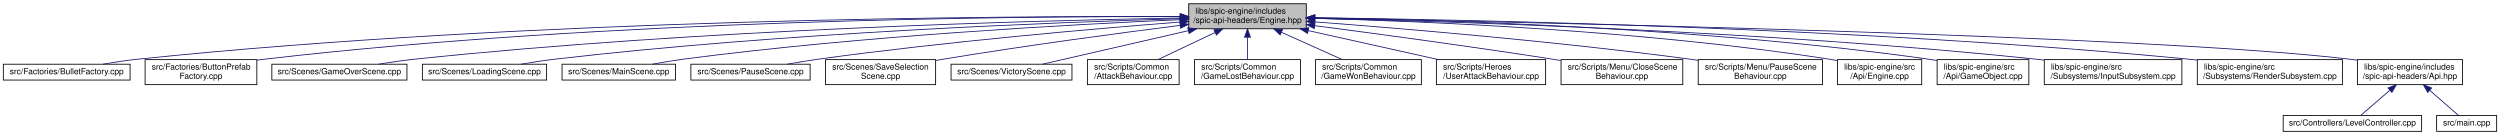
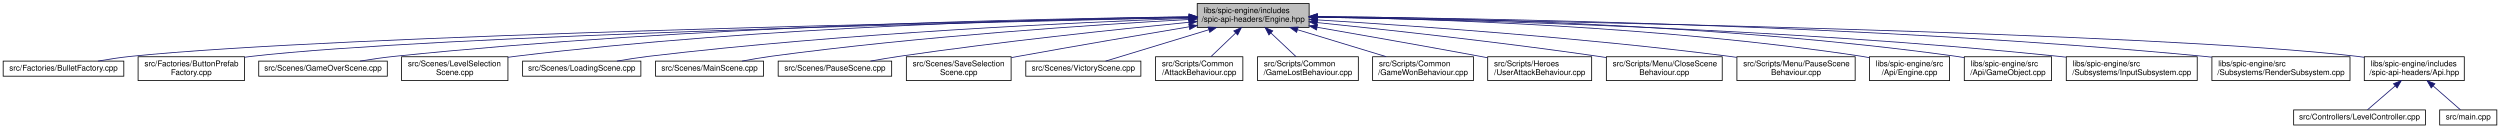
- <svg xmlns="http://www.w3.org/2000/svg" xmlns:xlink="http://www.w3.org/1999/xlink" width="2998pt" height="162pt" viewBox="0.00 0.00 2998.00 162.00">
+ <svg xmlns="http://www.w3.org/2000/svg" xmlns:xlink="http://www.w3.org/1999/xlink" width="3150pt" height="162pt" viewBox="0.00 0.00 3150.00 162.00">
  <g id="graph0" class="graph" transform="scale(1 1) rotate(0) translate(4 158)">
    <g id="node1" class="node">
      <g id="a_node1">
        <a xlink:title=" ">
-           <polygon fill="#bfbfbf" stroke="black" points="1421.5,-123.5 1421.5,-153.5 1562.5,-153.5 1562.5,-123.5 1421.5,-123.5" />
-           <text text-anchor="start" x="1429.5" y="-141.5" font-family="Helvetica,sans-Serif" font-size="10.00">libs/spic-engine/includes</text>
-           <text text-anchor="middle" x="1492" y="-130.5" font-family="Helvetica,sans-Serif" font-size="10.00">/spic-api-headers/Engine.hpp</text>
+           <polygon fill="#bfbfbf" stroke="black" points="1504.5,-123.5 1504.5,-153.5 1645.5,-153.5 1645.5,-123.5 1504.5,-123.5" />
+           <text text-anchor="start" x="1512.5" y="-141.5" font-family="Helvetica,sans-Serif" font-size="10.00">libs/spic-engine/includes</text>
+           <text text-anchor="middle" x="1575" y="-130.5" font-family="Helvetica,sans-Serif" font-size="10.00">/spic-api-headers/Engine.hpp</text>
        </a>
      </g>
    </g>
    <g id="node2" class="node">
      <g id="a_node2">
        <a xlink:href="BulletFactory_8cpp.html" target="_top" xlink:title=" ">
          <polygon fill="none" stroke="black" points="0,-62 0,-81 152,-81 152,-62 0,-62" />
          <text text-anchor="middle" x="76" y="-69" font-family="Helvetica,sans-Serif" font-size="10.00">src/Factories/BulletFactory.cpp</text>
        </a>
      </g>
    </g>
    <g id="edge1" class="edge">
-       <path fill="none" stroke="midnightblue" d="M1411.2,-138.11C1203.27,-138.89 632.88,-135.99 161,-87 147.45,-85.59 132.79,-83.35 119.53,-81.05" />
-       <polygon fill="midnightblue" stroke="midnightblue" points="1411.44,-141.61 1421.42,-138.07 1411.41,-134.61 1411.44,-141.61" />
+       <path fill="none" stroke="midnightblue" d="M1494.03,-136.03C1234.07,-131.08 422.33,-113.84 161,-87 147.45,-85.61 132.79,-83.37 119.53,-81.07" />
+       <polygon fill="midnightblue" stroke="midnightblue" points="1494.09,-139.53 1504.15,-136.22 1494.22,-132.53 1494.09,-139.53" />
    </g>
    <g id="node3" class="node">
      <g id="a_node3">
        <a xlink:href="ButtonPrefabFactory_8cpp.html" target="_top" xlink:title=" ">
          <polygon fill="none" stroke="black" points="170,-56.5 170,-86.5 304,-86.5 304,-56.5 170,-56.5" />
          <text text-anchor="start" x="178" y="-74.5" font-family="Helvetica,sans-Serif" font-size="10.00">src/Factories/ButtonPrefab</text>
          <text text-anchor="middle" x="237" y="-63.5" font-family="Helvetica,sans-Serif" font-size="10.00">Factory.cpp</text>
        </a>
      </g>
    </g>
    <g id="edge2" class="edge">
-       <path fill="none" stroke="midnightblue" d="M1411.02,-138.08C1219.45,-138.58 723.65,-134.71 313,-87 310.06,-86.66 307.07,-86.27 304.05,-85.84" />
-       <polygon fill="midnightblue" stroke="midnightblue" points="1411.3,-141.58 1421.28,-138.05 1411.27,-134.58 1411.3,-141.58" />
+       <path fill="none" stroke="midnightblue" d="M1494.19,-135.84C1253.4,-130.63 543.19,-113.42 313,-87 310.06,-86.66 307.07,-86.28 304.05,-85.85" />
+       <polygon fill="midnightblue" stroke="midnightblue" points="1494.2,-139.34 1504.28,-136.05 1494.35,-132.34 1494.2,-139.34" />
    </g>
    <g id="node4" class="node">
      <g id="a_node4">
        <a xlink:href="GameOverScene_8cpp.html" target="_top" xlink:title=" ">
          <polygon fill="none" stroke="black" points="322,-62 322,-81 484,-81 484,-62 322,-62" />
          <text text-anchor="middle" x="403" y="-69" font-family="Helvetica,sans-Serif" font-size="10.00">src/Scenes/GameOverScene.cpp</text>
        </a>
      </g>
    </g>
    <g id="edge3" class="edge">
-       <path fill="none" stroke="midnightblue" d="M1411.1,-136.4C1240.8,-133.44 832.97,-122.87 493,-87 478.99,-85.52 463.85,-83.32 450.05,-81.07" />
-       <polygon fill="midnightblue" stroke="midnightblue" points="1411.18,-139.9 1421.24,-136.58 1411.3,-132.91 1411.18,-139.9" />
+       <path fill="none" stroke="midnightblue" d="M1494.02,-136.85C1313.73,-134.7 865.71,-125.6 493,-87 478.83,-85.53 463.5,-83.31 449.58,-81.03" />
+       <polygon fill="midnightblue" stroke="midnightblue" points="1494.18,-140.35 1504.22,-136.96 1494.26,-133.35 1494.18,-140.35" />
    </g>
    <g id="node5" class="node">
      <g id="a_node5">
-         <a xlink:href="LoadingScene_8cpp.html" target="_top" xlink:title=" ">
-           <polygon fill="none" stroke="black" points="502.5,-62 502.5,-81 651.5,-81 651.5,-62 502.5,-62" />
-           <text text-anchor="middle" x="577" y="-69" font-family="Helvetica,sans-Serif" font-size="10.00">src/Scenes/LoadingScene.cpp</text>
+         <a xlink:href="LevelSelectionScene_8cpp.html" target="_top" xlink:title=" ">
+           <polygon fill="none" stroke="black" points="502,-56.5 502,-86.5 636,-86.5 636,-56.5 502,-56.5" />
+           <text text-anchor="start" x="510" y="-74.5" font-family="Helvetica,sans-Serif" font-size="10.00">src/Scenes/LevelSelection</text>
+           <text text-anchor="middle" x="569" y="-63.5" font-family="Helvetica,sans-Serif" font-size="10.00">Scene.cpp</text>
        </a>
      </g>
    </g>
    <g id="edge4" class="edge">
-       <path fill="none" stroke="midnightblue" d="M1411.04,-135.54C1262.13,-131.28 934.92,-118.87 661,-87 647.92,-85.48 633.78,-83.26 620.9,-81.02" />
-       <polygon fill="midnightblue" stroke="midnightblue" points="1411.36,-139.05 1421.45,-135.84 1411.56,-132.06 1411.36,-139.05" />
+       <path fill="none" stroke="midnightblue" d="M1494.08,-136.75C1332.23,-134.46 957.35,-125.1 645,-87 642.07,-86.64 639.08,-86.24 636.06,-85.8" />
+       <polygon fill="midnightblue" stroke="midnightblue" points="1494.38,-140.26 1504.43,-136.9 1494.47,-133.26 1494.38,-140.26" />
    </g>
    <g id="node6" class="node">
      <g id="a_node6">
-         <a xlink:href="MainScene_8cpp.html" target="_top" xlink:title=" ">
-           <polygon fill="none" stroke="black" points="670,-62 670,-81 806,-81 806,-62 670,-62" />
-           <text text-anchor="middle" x="738" y="-69" font-family="Helvetica,sans-Serif" font-size="10.00">src/Scenes/MainScene.cpp</text>
+         <a xlink:href="LoadingScene_8cpp.html" target="_top" xlink:title=" ">
+           <polygon fill="none" stroke="black" points="654.5,-62 654.5,-81 803.5,-81 803.5,-62 654.5,-62" />
+           <text text-anchor="middle" x="729" y="-69" font-family="Helvetica,sans-Serif" font-size="10.00">src/Scenes/LoadingScene.cpp</text>
        </a>
      </g>
    </g>
    <g id="edge5" class="edge">
-       <path fill="none" stroke="midnightblue" d="M1411.01,-134.38C1283.71,-128.83 1029.19,-115.07 815,-87 803.13,-85.44 790.32,-83.25 778.62,-81.03" />
-       <polygon fill="midnightblue" stroke="midnightblue" points="1410.93,-137.88 1421.07,-134.82 1411.23,-130.89 1410.93,-137.88" />
+       <path fill="none" stroke="midnightblue" d="M1494.21,-134.93C1354.81,-129.87 1060.24,-116.45 813,-87 800.07,-85.46 786.1,-83.26 773.34,-81.05" />
+       <polygon fill="midnightblue" stroke="midnightblue" points="1494.27,-138.43 1504.39,-135.29 1494.52,-131.44 1494.27,-138.43" />
    </g>
    <g id="node7" class="node">
      <g id="a_node7">
-         <a xlink:href="PauseScene_8cpp.html" target="_top" xlink:title=" ">
-           <polygon fill="none" stroke="black" points="824.5,-62 824.5,-81 967.5,-81 967.5,-62 824.5,-62" />
-           <text text-anchor="middle" x="896" y="-69" font-family="Helvetica,sans-Serif" font-size="10.00">src/Scenes/PauseScene.cpp</text>
+         <a xlink:href="MainScene_8cpp.html" target="_top" xlink:title=" ">
+           <polygon fill="none" stroke="black" points="822,-62 822,-81 958,-81 958,-62 822,-62" />
+           <text text-anchor="middle" x="890" y="-69" font-family="Helvetica,sans-Serif" font-size="10.00">src/Scenes/MainScene.cpp</text>
        </a>
      </g>
    </g>
    <g id="edge6" class="edge">
-       <path fill="none" stroke="midnightblue" d="M1411.21,-131.57C1309.61,-123.66 1129.93,-108.15 977,-87 964.97,-85.34 952,-83.18 940.04,-81.04" />
-       <polygon fill="midnightblue" stroke="midnightblue" points="1411.16,-135.08 1421.4,-132.36 1411.7,-128.1 1411.16,-135.08" />
+       <path fill="none" stroke="midnightblue" d="M1493.78,-133.43C1376.91,-126.96 1154.73,-112.4 967,-87 955.27,-85.41 942.62,-83.23 931.03,-81.04" />
+       <polygon fill="midnightblue" stroke="midnightblue" points="1493.89,-136.94 1504.07,-133.99 1494.27,-129.95 1493.89,-136.94" />
    </g>
    <g id="node8" class="node">
      <g id="a_node8">
-         <a xlink:href="SaveSelectionScene_8cpp.html" target="_top" xlink:title=" ">
-           <polygon fill="none" stroke="black" points="986,-56.5 986,-86.5 1118,-86.5 1118,-56.5 986,-56.5" />
-           <text text-anchor="start" x="994" y="-74.5" font-family="Helvetica,sans-Serif" font-size="10.00">src/Scenes/SaveSelection</text>
-           <text text-anchor="middle" x="1052" y="-63.5" font-family="Helvetica,sans-Serif" font-size="10.00">Scene.cpp</text>
+         <a xlink:href="PauseScene_8cpp.html" target="_top" xlink:title=" ">
+           <polygon fill="none" stroke="black" points="976.5,-62 976.5,-81 1119.5,-81 1119.5,-62 976.5,-62" />
+           <text text-anchor="middle" x="1048" y="-69" font-family="Helvetica,sans-Serif" font-size="10.00">src/Scenes/PauseScene.cpp</text>
        </a>
      </g>
    </g>
    <g id="edge7" class="edge">
-       <path fill="none" stroke="midnightblue" d="M1410.98,-127.55C1336.89,-118.16 1224.35,-103.13 1127,-87 1124.12,-86.52 1121.18,-86.02 1118.22,-85.5" />
-       <polygon fill="midnightblue" stroke="midnightblue" points="1410.82,-131.06 1421.18,-128.84 1411.69,-124.12 1410.82,-131.06" />
+       <path fill="none" stroke="midnightblue" d="M1494.06,-129.92C1404.54,-121.16 1256.15,-105.56 1129,-87 1117.27,-85.29 1104.63,-83.16 1092.9,-81.07" />
+       <polygon fill="midnightblue" stroke="midnightblue" points="1493.85,-133.41 1504.14,-130.9 1494.53,-126.45 1493.85,-133.41" />
    </g>
    <g id="node9" class="node">
      <g id="a_node9">
-         <a xlink:href="VictoryScene_8cpp.html" target="_top" xlink:title=" ">
-           <polygon fill="none" stroke="black" points="1136.5,-62 1136.5,-81 1281.5,-81 1281.5,-62 1136.5,-62" />
-           <text text-anchor="middle" x="1209" y="-69" font-family="Helvetica,sans-Serif" font-size="10.00">src/Scenes/VictoryScene.cpp</text>
+         <a xlink:href="SaveSelectionScene_8cpp.html" target="_top" xlink:title=" ">
+           <polygon fill="none" stroke="black" points="1138,-56.5 1138,-86.5 1270,-86.5 1270,-56.5 1138,-56.5" />
+           <text text-anchor="start" x="1146" y="-74.5" font-family="Helvetica,sans-Serif" font-size="10.00">src/Scenes/SaveSelection</text>
+           <text text-anchor="middle" x="1204" y="-63.5" font-family="Helvetica,sans-Serif" font-size="10.00">Scene.cpp</text>
        </a>
      </g>
    </g>
    <g id="edge8" class="edge">
-       <path fill="none" stroke="midnightblue" d="M1421.16,-121.23C1365.59,-108.47 1290.47,-91.21 1246.13,-81.03" />
-       <polygon fill="midnightblue" stroke="midnightblue" points="1420.41,-124.65 1430.94,-123.48 1421.98,-117.83 1420.41,-124.65" />
+       <path fill="none" stroke="midnightblue" d="M1494.26,-124.22C1434.7,-114.3 1351.73,-100.23 1279,-87 1276.13,-86.48 1273.2,-85.94 1270.24,-85.39" />
+       <polygon fill="midnightblue" stroke="midnightblue" points="1493.91,-127.71 1504.35,-125.9 1495.06,-120.8 1493.91,-127.71" />
    </g>
    <g id="node10" class="node">
      <g id="a_node10">
-         <a xlink:href="AttackBehaviour_8cpp.html" target="_top" xlink:title=" ">
-           <polygon fill="none" stroke="black" points="1300,-56.5 1300,-86.5 1410,-86.5 1410,-56.5 1300,-56.5" />
-           <text text-anchor="start" x="1308" y="-74.5" font-family="Helvetica,sans-Serif" font-size="10.00">src/Scripts/Common</text>
-           <text text-anchor="middle" x="1355" y="-63.5" font-family="Helvetica,sans-Serif" font-size="10.00">/AttackBehaviour.cpp</text>
+         <a xlink:href="VictoryScene_8cpp.html" target="_top" xlink:title=" ">
+           <polygon fill="none" stroke="black" points="1288.5,-62 1288.5,-81 1433.5,-81 1433.5,-62 1288.5,-62" />
+           <text text-anchor="middle" x="1361" y="-69" font-family="Helvetica,sans-Serif" font-size="10.00">src/Scenes/VictoryScene.cpp</text>
        </a>
      </g>
    </g>
    <g id="edge9" class="edge">
-       <path fill="none" stroke="midnightblue" d="M1452.99,-118.99C1431.28,-108.69 1404.67,-96.07 1384.67,-86.58" />
-       <polygon fill="midnightblue" stroke="midnightblue" points="1451.74,-122.27 1462.27,-123.4 1454.74,-115.95 1451.74,-122.27" />
+       <path fill="none" stroke="midnightblue" d="M1519.06,-120.51C1477.3,-107.83 1421.98,-91.02 1389.08,-81.03" />
+       <polygon fill="midnightblue" stroke="midnightblue" points="1518.24,-123.92 1528.83,-123.48 1520.28,-117.22 1518.24,-123.92" />
    </g>
    <g id="node11" class="node">
      <g id="a_node11">
-         <a xlink:href="GameLostBehaviour_8cpp.html" target="_top" xlink:title=" ">
-           <polygon fill="none" stroke="black" points="1428.5,-56.5 1428.5,-86.5 1555.5,-86.5 1555.5,-56.5 1428.5,-56.5" />
-           <text text-anchor="start" x="1436.5" y="-74.5" font-family="Helvetica,sans-Serif" font-size="10.00">src/Scripts/Common</text>
-           <text text-anchor="middle" x="1492" y="-63.5" font-family="Helvetica,sans-Serif" font-size="10.00">/GameLostBehaviour.cpp</text>
+         <a xlink:href="AttackBehaviour_8cpp.html" target="_top" xlink:title=" ">
+           <polygon fill="none" stroke="black" points="1452,-56.5 1452,-86.5 1562,-86.5 1562,-56.5 1452,-56.5" />
+           <text text-anchor="start" x="1460" y="-74.5" font-family="Helvetica,sans-Serif" font-size="10.00">src/Scripts/Common</text>
+           <text text-anchor="middle" x="1507" y="-63.5" font-family="Helvetica,sans-Serif" font-size="10.00">/AttackBehaviour.cpp</text>
        </a>
      </g>
    </g>
    <g id="edge10" class="edge">
-       <path fill="none" stroke="midnightblue" d="M1492,-113.11C1492,-104.15 1492,-94.32 1492,-86.58" />
-       <polygon fill="midnightblue" stroke="midnightblue" points="1488.5,-113.4 1492,-123.4 1495.5,-113.4 1488.5,-113.4" />
+       <path fill="none" stroke="midnightblue" d="M1552.83,-116.31C1542.63,-106.56 1530.81,-95.26 1521.73,-86.58" />
+       <polygon fill="midnightblue" stroke="midnightblue" points="1550.6,-119.02 1560.25,-123.4 1555.43,-113.96 1550.6,-119.02" />
    </g>
    <g id="node12" class="node">
      <g id="a_node12">
-         <a xlink:href="GameWonBehaviour_8cpp.html" target="_top" xlink:title=" ">
-           <polygon fill="none" stroke="black" points="1573.5,-56.5 1573.5,-86.5 1700.5,-86.5 1700.5,-56.5 1573.5,-56.5" />
-           <text text-anchor="start" x="1581.5" y="-74.5" font-family="Helvetica,sans-Serif" font-size="10.00">src/Scripts/Common</text>
-           <text text-anchor="middle" x="1637" y="-63.5" font-family="Helvetica,sans-Serif" font-size="10.00">/GameWonBehaviour.cpp</text>
+         <a xlink:href="GameLostBehaviour_8cpp.html" target="_top" xlink:title=" ">
+           <polygon fill="none" stroke="black" points="1580.5,-56.5 1580.5,-86.5 1707.5,-86.5 1707.5,-56.5 1580.5,-56.5" />
+           <text text-anchor="start" x="1588.5" y="-74.5" font-family="Helvetica,sans-Serif" font-size="10.00">src/Scripts/Common</text>
+           <text text-anchor="middle" x="1644" y="-63.5" font-family="Helvetica,sans-Serif" font-size="10.00">/GameLostBehaviour.cpp</text>
        </a>
      </g>
    </g>
    <g id="edge11" class="edge">
-       <path fill="none" stroke="midnightblue" d="M1532.67,-119.27C1555.76,-108.92 1584.24,-96.15 1605.6,-86.58" />
-       <polygon fill="midnightblue" stroke="midnightblue" points="1531.16,-116.11 1523.46,-123.4 1534.02,-122.5 1531.16,-116.11" />
+       <path fill="none" stroke="midnightblue" d="M1597.49,-116.31C1607.84,-106.56 1619.84,-95.26 1629.06,-86.58" />
+       <polygon fill="midnightblue" stroke="midnightblue" points="1594.85,-113.99 1589.97,-123.4 1599.65,-119.09 1594.85,-113.99" />
    </g>
    <g id="node13" class="node">
      <g id="a_node13">
-         <a xlink:href="UserAttackBehaviour_8cpp.html" target="_top" xlink:title=" ">
-           <polygon fill="none" stroke="black" points="1718.5,-56.5 1718.5,-86.5 1849.5,-86.5 1849.5,-56.5 1718.5,-56.5" />
-           <text text-anchor="start" x="1726.5" y="-74.5" font-family="Helvetica,sans-Serif" font-size="10.00">src/Scripts/Heroes</text>
-           <text text-anchor="middle" x="1784" y="-63.5" font-family="Helvetica,sans-Serif" font-size="10.00">/UserAttackBehaviour.cpp</text>
+         <a xlink:href="GameWonBehaviour_8cpp.html" target="_top" xlink:title=" ">
+           <polygon fill="none" stroke="black" points="1725.5,-56.5 1725.5,-86.5 1852.5,-86.5 1852.5,-56.5 1725.5,-56.5" />
+           <text text-anchor="start" x="1733.5" y="-74.5" font-family="Helvetica,sans-Serif" font-size="10.00">src/Scripts/Common</text>
+           <text text-anchor="middle" x="1789" y="-63.5" font-family="Helvetica,sans-Serif" font-size="10.00">/GameWonBehaviour.cpp</text>
        </a>
      </g>
    </g>
    <g id="edge12" class="edge">
-       <path fill="none" stroke="midnightblue" d="M1565.01,-121.25C1612.95,-110.58 1675.05,-96.75 1720.86,-86.55" />
-       <polygon fill="midnightblue" stroke="midnightblue" points="1564,-117.89 1555,-123.48 1565.52,-124.72 1564,-117.89" />
+       <path fill="none" stroke="midnightblue" d="M1631.15,-120.44C1665.84,-109.91 1709.82,-96.55 1742.54,-86.61" />
+       <polygon fill="midnightblue" stroke="midnightblue" points="1629.72,-117.22 1621.17,-123.48 1631.76,-123.92 1629.72,-117.22" />
    </g>
    <g id="node14" class="node">
      <g id="a_node14">
-         <a xlink:href="CloseSceneBehaviour_8cpp.html" target="_top" xlink:title=" ">
-           <polygon fill="none" stroke="black" points="1868,-56.5 1868,-86.5 2014,-86.5 2014,-56.5 1868,-56.5" />
-           <text text-anchor="start" x="1876" y="-74.5" font-family="Helvetica,sans-Serif" font-size="10.00">src/Scripts/Menu/CloseScene</text>
-           <text text-anchor="middle" x="1941" y="-63.5" font-family="Helvetica,sans-Serif" font-size="10.00">Behaviour.cpp</text>
+         <a xlink:href="UserAttackBehaviour_8cpp.html" target="_top" xlink:title=" ">
+           <polygon fill="none" stroke="black" points="1870.5,-56.5 1870.5,-86.5 2001.5,-86.5 2001.5,-56.5 1870.5,-56.5" />
+           <text text-anchor="start" x="1878.5" y="-74.5" font-family="Helvetica,sans-Serif" font-size="10.00">src/Scripts/Heroes</text>
+           <text text-anchor="middle" x="1936" y="-63.5" font-family="Helvetica,sans-Serif" font-size="10.00">/UserAttackBehaviour.cpp</text>
        </a>
      </g>
    </g>
    <g id="edge13" class="edge">
-       <path fill="none" stroke="midnightblue" d="M1572.83,-127.19C1647.07,-117.52 1760.1,-102.3 1858,-87 1861.18,-86.5 1864.43,-85.98 1867.7,-85.45" />
-       <polygon fill="midnightblue" stroke="midnightblue" points="1572.08,-123.76 1562.62,-128.52 1572.98,-130.7 1572.08,-123.76" />
+       <path fill="none" stroke="midnightblue" d="M1655.67,-123.62C1712.99,-113.66 1791.78,-99.8 1861,-87 1864,-86.45 1867.07,-85.87 1870.16,-85.29" />
+       <polygon fill="midnightblue" stroke="midnightblue" points="1654.83,-120.21 1645.58,-125.37 1656.03,-127.1 1654.83,-120.21" />
    </g>
    <g id="node15" class="node">
      <g id="a_node15">
-         <a xlink:href="PauseSceneBehaviour_8cpp.html" target="_top" xlink:title=" ">
-           <polygon fill="none" stroke="black" points="2032.5,-56.5 2032.5,-86.5 2181.5,-86.5 2181.5,-56.5 2032.5,-56.5" />
-           <text text-anchor="start" x="2040.5" y="-74.5" font-family="Helvetica,sans-Serif" font-size="10.00">src/Scripts/Menu/PauseScene</text>
-           <text text-anchor="middle" x="2107" y="-63.5" font-family="Helvetica,sans-Serif" font-size="10.00">Behaviour.cpp</text>
+         <a xlink:href="CloseSceneBehaviour_8cpp.html" target="_top" xlink:title=" ">
+           <polygon fill="none" stroke="black" points="2020,-56.5 2020,-86.5 2166,-86.5 2166,-56.5 2020,-56.5" />
+           <text text-anchor="start" x="2028" y="-74.5" font-family="Helvetica,sans-Serif" font-size="10.00">src/Scripts/Menu/CloseScene</text>
+           <text text-anchor="middle" x="2093" y="-63.5" font-family="Helvetica,sans-Serif" font-size="10.00">Behaviour.cpp</text>
        </a>
      </g>
    </g>
    <g id="edge14" class="edge">
-       <path fill="none" stroke="midnightblue" d="M1572.76,-131.74C1677.04,-123.87 1864,-108.25 2023,-87 2026.08,-86.59 2029.22,-86.15 2032.39,-85.68" />
-       <polygon fill="midnightblue" stroke="midnightblue" points="1572.34,-128.26 1562.63,-132.5 1572.86,-135.24 1572.34,-128.26" />
+       <path fill="none" stroke="midnightblue" d="M1655.73,-129.53C1743.2,-120.56 1886.79,-104.9 2010,-87 2013.18,-86.54 2016.44,-86.05 2019.72,-85.54" />
+       <polygon fill="midnightblue" stroke="midnightblue" points="1655.2,-126.06 1645.61,-130.56 1655.91,-133.03 1655.2,-126.06" />
    </g>
    <g id="node16" class="node">
      <g id="a_node16">
-         <a xlink:href="Engine_8cpp.html" target="_top" xlink:title=" ">
-           <polygon fill="none" stroke="black" points="2199.5,-56.5 2199.5,-86.5 2300.5,-86.5 2300.5,-56.5 2199.5,-56.5" />
-           <text text-anchor="start" x="2207.5" y="-74.5" font-family="Helvetica,sans-Serif" font-size="10.00">libs/spic-engine/src</text>
-           <text text-anchor="middle" x="2250" y="-63.5" font-family="Helvetica,sans-Serif" font-size="10.00">/Api/Engine.cpp</text>
+         <a xlink:href="PauseSceneBehaviour_8cpp.html" target="_top" xlink:title=" ">
+           <polygon fill="none" stroke="black" points="2184.5,-56.5 2184.5,-86.5 2333.5,-86.5 2333.5,-56.5 2184.5,-56.5" />
+           <text text-anchor="start" x="2192.5" y="-74.5" font-family="Helvetica,sans-Serif" font-size="10.00">src/Scripts/Menu/PauseScene</text>
+           <text text-anchor="middle" x="2259" y="-63.5" font-family="Helvetica,sans-Serif" font-size="10.00">Behaviour.cpp</text>
        </a>
      </g>
    </g>
    <g id="edge15" class="edge">
-       <path fill="none" stroke="midnightblue" d="M1572.83,-135.97C1703.37,-132.54 1968.36,-121.56 2190,-87 2193.07,-86.52 2196.22,-85.96 2199.38,-85.35" />
-       <polygon fill="midnightblue" stroke="midnightblue" points="1572.44,-132.48 1562.53,-136.23 1572.61,-139.48 1572.44,-132.48" />
+       <path fill="none" stroke="midnightblue" d="M1656.04,-132.92C1771.56,-125.89 1990.06,-110.7 2175,-87 2178.08,-86.6 2181.22,-86.18 2184.4,-85.72" />
+       <polygon fill="midnightblue" stroke="midnightblue" points="1655.64,-129.44 1645.87,-133.54 1656.06,-136.43 1655.64,-129.44" />
    </g>
    <g id="node17" class="node">
      <g id="a_node17">
-         <a xlink:href="GameObject_8cpp.html" target="_top" xlink:title=" ">
-           <polygon fill="none" stroke="black" points="2319,-56.5 2319,-86.5 2429,-86.5 2429,-56.5 2319,-56.5" />
-           <text text-anchor="start" x="2327" y="-74.5" font-family="Helvetica,sans-Serif" font-size="10.00">libs/spic-engine/src</text>
-           <text text-anchor="middle" x="2374" y="-63.5" font-family="Helvetica,sans-Serif" font-size="10.00">/Api/GameObject.cpp</text>
+         <a xlink:href="Engine_8cpp.html" target="_top" xlink:title=" ">
+           <polygon fill="none" stroke="black" points="2351.5,-56.5 2351.5,-86.5 2452.5,-86.5 2452.5,-56.5 2351.5,-56.5" />
+           <text text-anchor="start" x="2359.5" y="-74.5" font-family="Helvetica,sans-Serif" font-size="10.00">libs/spic-engine/src</text>
+           <text text-anchor="middle" x="2402" y="-63.5" font-family="Helvetica,sans-Serif" font-size="10.00">/Api/Engine.cpp</text>
        </a>
      </g>
    </g>
    <g id="edge16" class="edge">
-       <path fill="none" stroke="midnightblue" d="M1572.89,-136.72C1720.07,-134.36 2041.22,-124.9 2309,-87 2312.21,-86.55 2315.49,-86.02 2318.79,-85.44" />
-       <polygon fill="midnightblue" stroke="midnightblue" points="1572.54,-133.22 1562.59,-136.88 1572.65,-140.22 1572.54,-133.22" />
+       <path fill="none" stroke="midnightblue" d="M1656.01,-136.72C1796.46,-134.35 2093.93,-124.86 2342,-87 2345.07,-86.53 2348.22,-85.98 2351.38,-85.38" />
+       <polygon fill="midnightblue" stroke="midnightblue" points="1655.7,-133.22 1645.76,-136.88 1655.81,-140.22 1655.7,-133.22" />
    </g>
    <g id="node18" class="node">
      <g id="a_node18">
-         <a xlink:href="InputSubsystem_8cpp.html" target="_top" xlink:title=" ">
-           <polygon fill="none" stroke="black" points="2447.5,-56.5 2447.5,-86.5 2612.5,-86.5 2612.5,-56.5 2447.5,-56.5" />
-           <text text-anchor="start" x="2455.5" y="-74.5" font-family="Helvetica,sans-Serif" font-size="10.00">libs/spic-engine/src</text>
-           <text text-anchor="middle" x="2530" y="-63.5" font-family="Helvetica,sans-Serif" font-size="10.00">/Subsystems/InputSubsystem.cpp</text>
+         <a xlink:href="GameObject_8cpp.html" target="_top" xlink:title=" ">
+           <polygon fill="none" stroke="black" points="2471,-56.5 2471,-86.5 2581,-86.5 2581,-56.5 2471,-56.5" />
+           <text text-anchor="start" x="2479" y="-74.5" font-family="Helvetica,sans-Serif" font-size="10.00">libs/spic-engine/src</text>
+           <text text-anchor="middle" x="2526" y="-63.5" font-family="Helvetica,sans-Serif" font-size="10.00">/Api/GameObject.cpp</text>
        </a>
      </g>
    </g>
    <g id="edge17" class="edge">
-       <path fill="none" stroke="midnightblue" d="M1572.98,-135.99C1736.76,-132.3 2118.89,-120.57 2438,-87 2441.06,-86.68 2444.16,-86.32 2447.3,-85.95" />
-       <polygon fill="midnightblue" stroke="midnightblue" points="1572.43,-132.5 1562.51,-136.22 1572.58,-139.5 1572.43,-132.5" />
+       <path fill="none" stroke="midnightblue" d="M1655.73,-137.28C1811.97,-135.88 2166.28,-127.99 2461,-87 2464.21,-86.55 2467.49,-86.03 2470.79,-85.46" />
+       <polygon fill="midnightblue" stroke="midnightblue" points="1655.7,-133.78 1645.73,-137.36 1655.75,-140.78 1655.7,-133.78" />
    </g>
    <g id="node19" class="node">
      <g id="a_node19">
-         <a xlink:href="RenderSubsystem_8cpp.html" target="_top" xlink:title=" ">
-           <polygon fill="none" stroke="black" points="2631,-56.5 2631,-86.5 2805,-86.5 2805,-56.5 2631,-56.5" />
-           <text text-anchor="start" x="2639" y="-74.5" font-family="Helvetica,sans-Serif" font-size="10.00">libs/spic-engine/src</text>
-           <text text-anchor="middle" x="2718" y="-63.5" font-family="Helvetica,sans-Serif" font-size="10.00">/Subsystems/RenderSubsystem.cpp</text>
+         <a xlink:href="InputSubsystem_8cpp.html" target="_top" xlink:title=" ">
+           <polygon fill="none" stroke="black" points="2599.5,-56.5 2599.5,-86.5 2764.5,-86.5 2764.5,-56.5 2599.5,-56.5" />
+           <text text-anchor="start" x="2607.5" y="-74.5" font-family="Helvetica,sans-Serif" font-size="10.00">libs/spic-engine/src</text>
+           <text text-anchor="middle" x="2682" y="-63.5" font-family="Helvetica,sans-Serif" font-size="10.00">/Subsystems/InputSubsystem.cpp</text>
        </a>
      </g>
    </g>
    <g id="edge18" class="edge">
-       <path fill="none" stroke="midnightblue" d="M1572.74,-136.76C1758.3,-134.43 2229.28,-124.94 2621,-87 2624.22,-86.69 2627.5,-86.34 2630.8,-85.97" />
-       <polygon fill="midnightblue" stroke="midnightblue" points="1572.48,-133.26 1562.53,-136.88 1572.57,-140.26 1572.48,-133.26" />
+       <path fill="none" stroke="midnightblue" d="M1655.89,-136.4C1828.13,-133.42 2243.67,-122.81 2590,-87 2593.06,-86.68 2596.16,-86.34 2599.3,-85.96" />
+       <polygon fill="midnightblue" stroke="midnightblue" points="1655.59,-132.91 1645.65,-136.57 1655.7,-139.9 1655.59,-132.91" />
    </g>
    <g id="node20" class="node">
      <g id="a_node20">
-         <a xlink:href="Api_8hpp.html" target="_top" xlink:title=" ">
-           <polygon fill="none" stroke="black" points="2823,-56.5 2823,-86.5 2949,-86.5 2949,-56.5 2823,-56.5" />
-           <text text-anchor="start" x="2831" y="-74.5" font-family="Helvetica,sans-Serif" font-size="10.00">libs/spic-engine/includes</text>
-           <text text-anchor="middle" x="2886" y="-63.5" font-family="Helvetica,sans-Serif" font-size="10.00">/spic-api-headers/Api.hpp</text>
+         <a xlink:href="RenderSubsystem_8cpp.html" target="_top" xlink:title=" ">
+           <polygon fill="none" stroke="black" points="2783,-56.5 2783,-86.5 2957,-86.5 2957,-56.5 2783,-56.5" />
+           <text text-anchor="start" x="2791" y="-74.5" font-family="Helvetica,sans-Serif" font-size="10.00">libs/spic-engine/src</text>
+           <text text-anchor="middle" x="2870" y="-63.5" font-family="Helvetica,sans-Serif" font-size="10.00">/Subsystems/RenderSubsystem.cpp</text>
        </a>
      </g>
    </g>
    <g id="edge19" class="edge">
-       <path fill="none" stroke="midnightblue" d="M1572.79,-136.11C1821.24,-131.59 2571.75,-115.83 2814,-87 2816.91,-86.65 2819.88,-86.25 2822.88,-85.81" />
-       <polygon fill="midnightblue" stroke="midnightblue" points="1572.69,-132.62 1562.75,-136.3 1572.82,-139.61 1572.69,-132.62" />
+       <path fill="none" stroke="midnightblue" d="M1655.81,-137.05C1849.23,-135.34 2353.87,-127.05 2773,-87 2776.22,-86.69 2779.5,-86.35 2782.8,-85.98" />
+       <polygon fill="midnightblue" stroke="midnightblue" points="1655.7,-133.55 1645.73,-137.14 1655.76,-140.55 1655.7,-133.55" />
    </g>
    <g id="node21" class="node">
      <g id="a_node21">
-         <a xlink:href="LevelController_8cpp.html" target="_top" xlink:title=" ">
-           <polygon fill="none" stroke="black" points="2734,-0.5 2734,-19.5 2900,-19.5 2900,-0.5 2734,-0.5" />
-           <text text-anchor="middle" x="2817" y="-7.5" font-family="Helvetica,sans-Serif" font-size="10.00">src/Controllers/LevelController.cpp</text>
+         <a xlink:href="Api_8hpp.html" target="_top" xlink:title=" ">
+           <polygon fill="none" stroke="black" points="2975,-56.5 2975,-86.5 3101,-86.5 3101,-56.5 2975,-56.5" />
+           <text text-anchor="start" x="2983" y="-74.5" font-family="Helvetica,sans-Serif" font-size="10.00">libs/spic-engine/includes</text>
+           <text text-anchor="middle" x="3038" y="-63.5" font-family="Helvetica,sans-Serif" font-size="10.00">/spic-api-headers/Api.hpp</text>
        </a>
      </g>
    </g>
    <g id="edge20" class="edge">
-       <path fill="none" stroke="midnightblue" d="M2861.76,-49.6C2849.84,-39.32 2836.11,-27.48 2827.04,-19.66" />
-       <polygon fill="midnightblue" stroke="midnightblue" points="2859.79,-52.52 2869.65,-56.4 2864.36,-47.22 2859.79,-52.52" />
+       <path fill="none" stroke="midnightblue" d="M1655.57,-136.3C1912.37,-132.19 2709.64,-117.26 2966,-87 2968.91,-86.66 2971.88,-86.26 2974.88,-85.82" />
+       <polygon fill="midnightblue" stroke="midnightblue" points="1655.52,-132.8 1645.57,-136.45 1655.63,-139.8 1655.52,-132.8" />
    </g>
    <g id="node22" class="node">
      <g id="a_node22">
+         <a xlink:href="LevelController_8cpp.html" target="_top" xlink:title=" ">
+           <polygon fill="none" stroke="black" points="2886,-0.5 2886,-19.5 3052,-19.5 3052,-0.5 2886,-0.5" />
+           <text text-anchor="middle" x="2969" y="-7.5" font-family="Helvetica,sans-Serif" font-size="10.00">src/Controllers/LevelController.cpp</text>
+         </a>
+       </g>
+     </g>
+     <g id="edge21" class="edge">
+       <path fill="none" stroke="midnightblue" d="M3013.76,-49.6C3001.84,-39.32 2988.11,-27.48 2979.04,-19.66" />
+       <polygon fill="midnightblue" stroke="midnightblue" points="3011.79,-52.52 3021.65,-56.4 3016.36,-47.22 3011.79,-52.52" />
+     </g>
+     <g id="node23" class="node">
+       <g id="a_node23">
        <a xlink:href="main_8cpp.html" target="_top" xlink:title=" ">
-           <polygon fill="none" stroke="black" points="2918,-0.5 2918,-19.5 2990,-19.5 2990,-0.5 2918,-0.5" />
-           <text text-anchor="middle" x="2954" y="-7.5" font-family="Helvetica,sans-Serif" font-size="10.00">src/main.cpp</text>
-         </a>
-       </g>
-     </g>
-     <g id="edge21" class="edge">
-       <path fill="none" stroke="midnightblue" d="M2909.89,-49.6C2921.64,-39.32 2935.16,-27.48 2944.11,-19.66" />
-       <polygon fill="midnightblue" stroke="midnightblue" points="2907.34,-47.18 2902.12,-56.4 2911.95,-52.45 2907.34,-47.18" />
+           <polygon fill="none" stroke="black" points="3070,-0.5 3070,-19.5 3142,-19.5 3142,-0.5 3070,-0.5" />
+           <text text-anchor="middle" x="3106" y="-7.5" font-family="Helvetica,sans-Serif" font-size="10.00">src/main.cpp</text>
+         </a>
+       </g>
+     </g>
+     <g id="edge22" class="edge">
+       <path fill="none" stroke="midnightblue" d="M3061.89,-49.6C3073.64,-39.32 3087.16,-27.48 3096.11,-19.66" />
+       <polygon fill="midnightblue" stroke="midnightblue" points="3059.34,-47.18 3054.12,-56.4 3063.95,-52.45 3059.34,-47.18" />
    </g>
  </g>
</svg>
